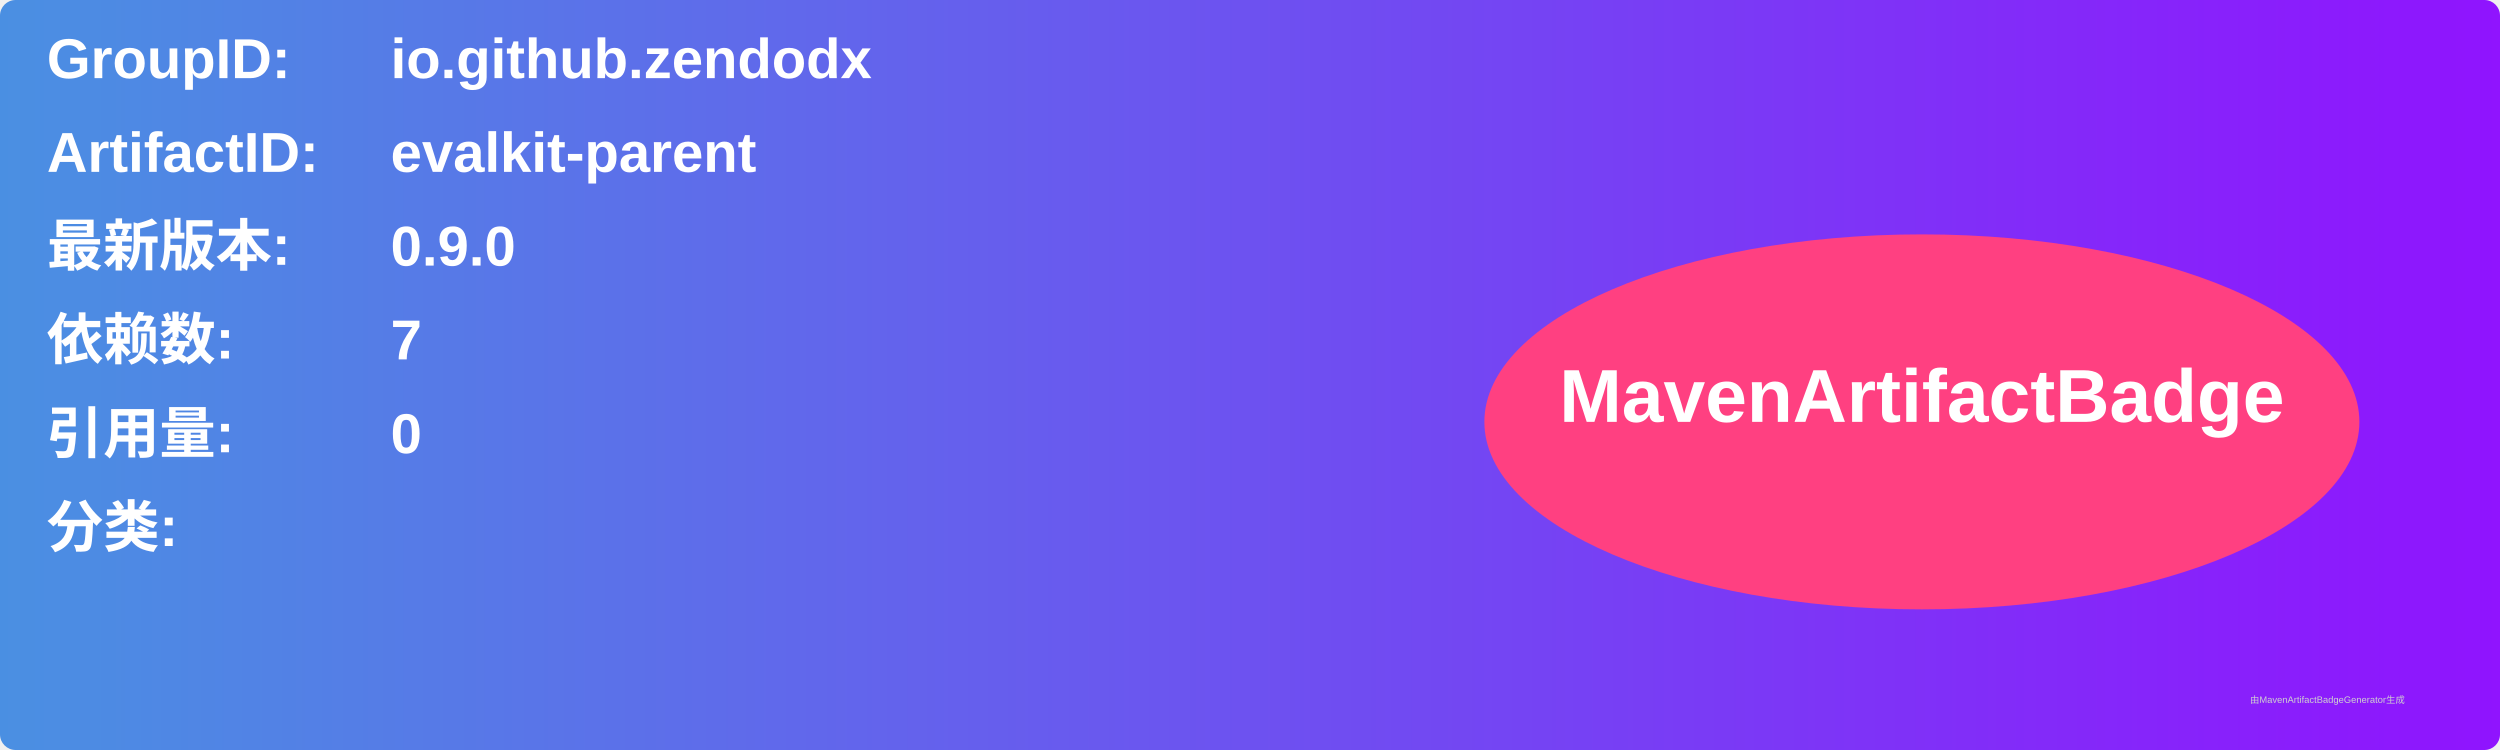
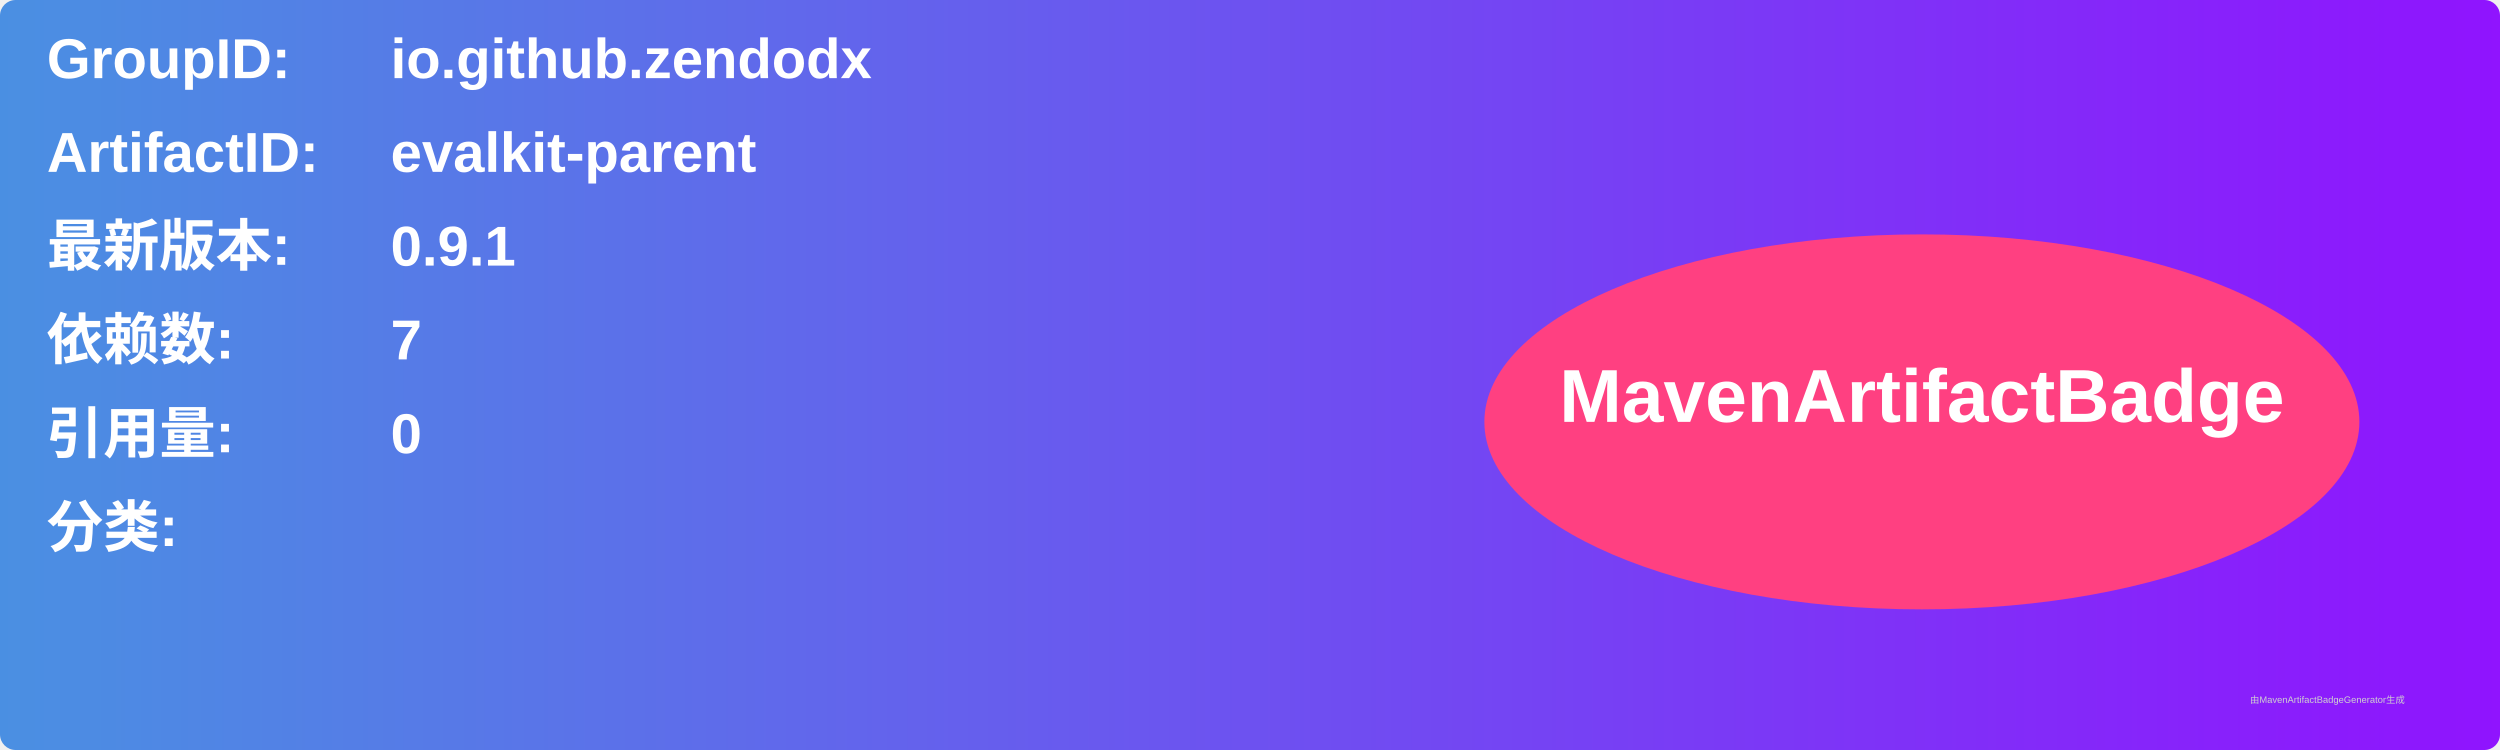
<svg xmlns="http://www.w3.org/2000/svg" width="800" height="240" viewBox="0 0 800 240">
  <linearGradient id="grad" x1="0%" y1="0%" x2="100%" y2="0%">
    <stop offset="0%" stop-color="#4a90e2" />
    <stop offset="100%" stop-color="#9013fe" />
  </linearGradient>
  <rect width="100%" height="100%" rx="5" ry="5" fill="url(#grad)" />
  <g transform="translate(15, 15)">
    <text x="0" y="10" font-family="Arial" font-size="18" fill="white" font-weight="bold" width="260">GroupID:</text>
    <text x="110" y="10" font-family="Arial" font-size="18" fill="white" font-weight="bold" width="460">io.github.zendodx</text>
    <text x="0" y="40" font-family="Arial" font-size="18" fill="white" font-weight="bold" width="260">ArtifactID:</text>
    <text x="110" y="40" font-family="Arial" font-size="18" fill="white" font-weight="bold" width="460">evalkit-parent</text>
    <text x="0" y="70" font-family="Arial" font-size="18" fill="white" font-weight="bold">最新版本:</text>
    <text x="110" y="70" font-family="Arial" font-size="18" fill="white" font-weight="bold">
-       <tspan font-weight="bold">0.9.0</tspan>
+       <tspan font-weight="bold">0.9.1</tspan>
    </text>
    <text x="0" y="100" font-family="Arial" font-size="18" fill="white" font-weight="bold">依赖数: </text>
    <text x="110" y="100" font-family="Arial" font-size="18" fill="white">
      <tspan font-weight="bold">7</tspan>
    </text>
    <text x="0" y="130" font-family="Arial" font-size="18" fill="white" font-weight="bold">引用量: </text>
    <text x="110" y="130" font-family="Arial" font-size="18" fill="white">
      <tspan font-weight="bold">0</tspan>
    </text>
    <text x="0" y="160" font-family="Arial" font-size="18" fill="white" font-weight="bold">分类:</text>
    <text x="10" y="190" font-family="Arial" font-size="10" fill="white">
      <tspan font-weight="bold" />
    </text>
    <ellipse cx="600" cy="120" rx="140" ry="60" fill="#ff4081" />
    <text x="600" y="120" text-anchor="middle" font-family="Arial" font-size="24" fill="white" font-weight="bold">MavenArtifactBadge</text>
  </g>
  <text x="720" y="225" font-family="Arial" font-size="3" fill="#d0d0d0">由MavenArtifactBadgeGenerator生成</text>
</svg>
